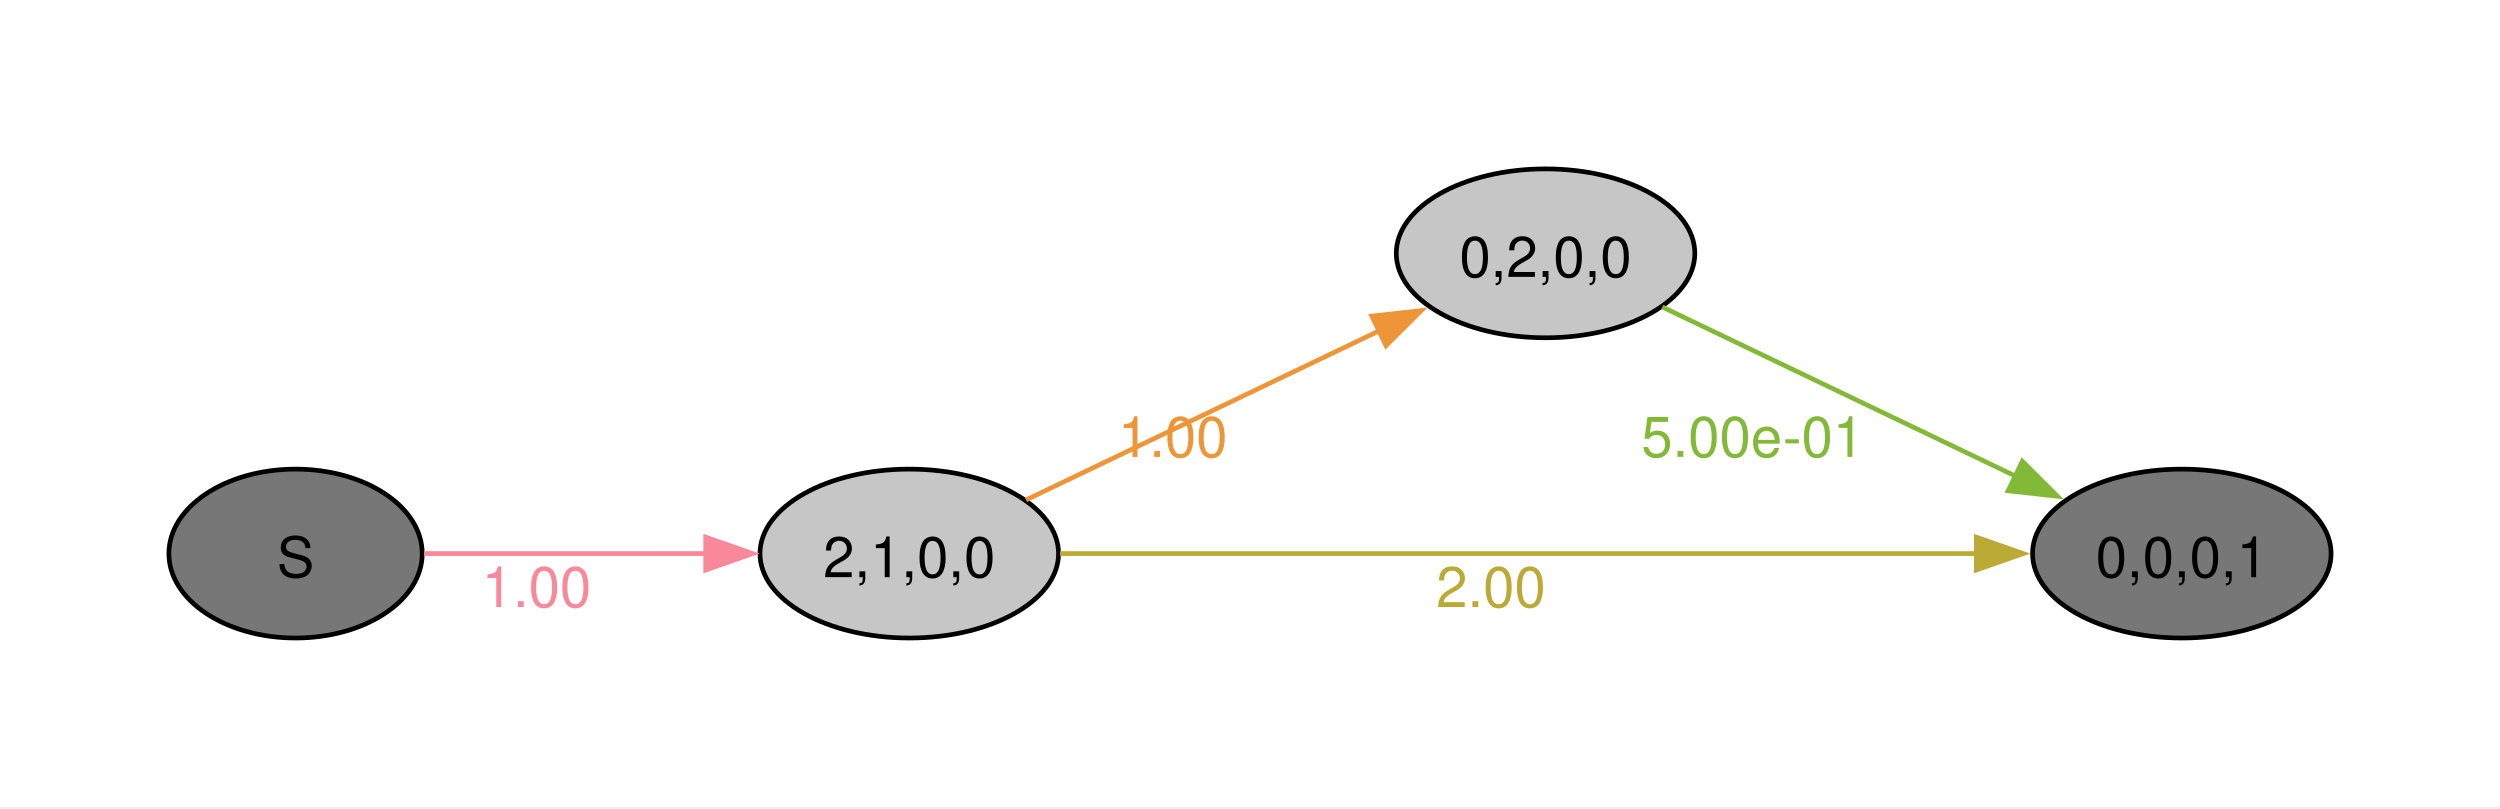
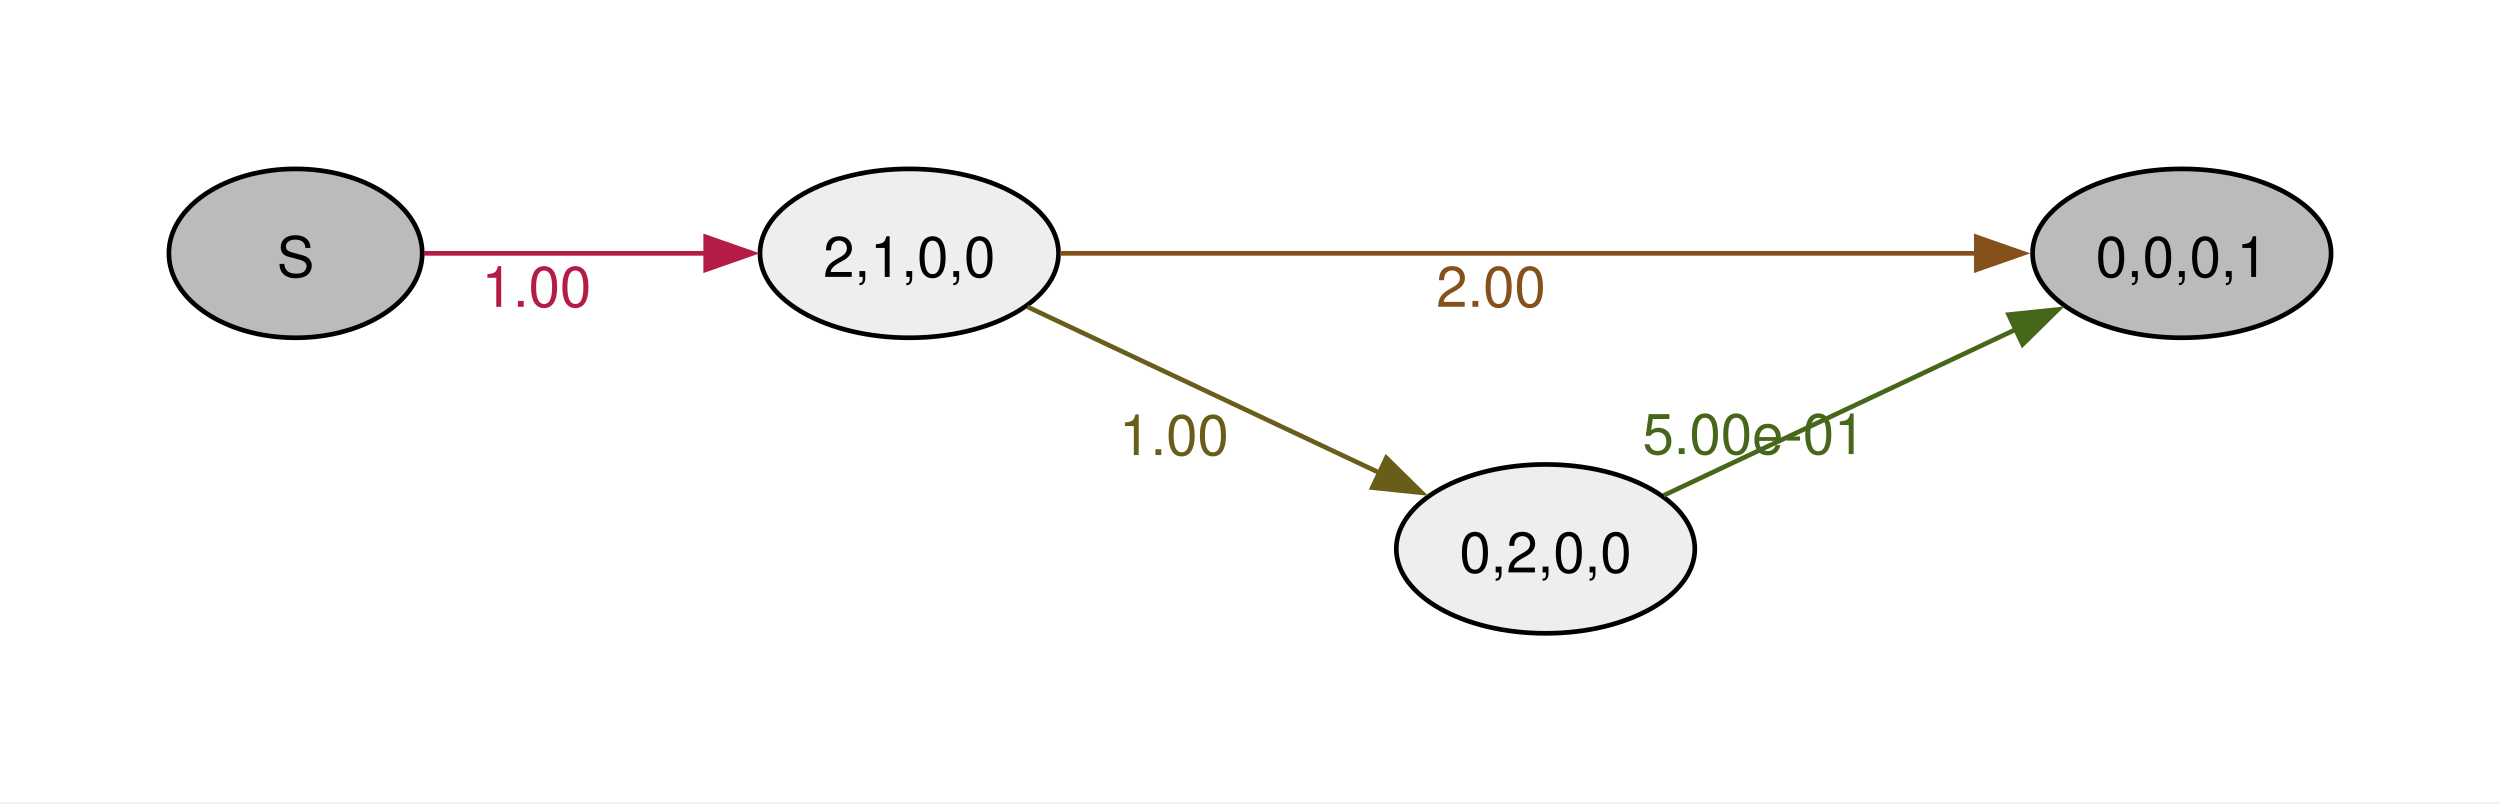
- <svg xmlns="http://www.w3.org/2000/svg" width="504pt" height="163pt" viewBox="0.00 0.00 504.00 163.00">
-   <g id="graph0" class="graph" transform="scale(0.945766 0.945766) rotate(0) translate(36 136)">
-     <polygon fill="#ffffff" stroke="none" points="-36,36 -36,-136 496.9,-136 496.9,36 -36,36" />
+ <svg xmlns="http://www.w3.org/2000/svg" width="504pt" height="162pt" viewBox="0.00 0.00 504.00 162.00">
+   <g id="graph0" class="graph" transform="scale(0.945766 0.945766) rotate(0) translate(36 135)">
+     <polygon fill="#ffffff" stroke="none" points="-36,36 -36,-135 496.9,-135 496.9,36 -36,36" />
    <g id="node1" class="node">
-       <ellipse fill="#777777" stroke="black" cx="27" cy="-18" rx="27" ry="18" />
-       <text xml:space="preserve" text-anchor="middle" x="27" y="-12.97" font-family="Helvetica,Arial,sans-serif" font-size="12.00">S</text>
+       <ellipse fill="#bbbbbb" stroke="black" cx="27" cy="-81" rx="27" ry="18" />
+       <text xml:space="preserve" text-anchor="middle" x="27" y="-75.97" font-family="Helvetica,Arial,sans-serif" font-size="12.00">S</text>
    </g>
    <g id="node2" class="node">
-       <ellipse fill="#c6c6c6" stroke="black" cx="157.82" cy="-18" rx="31.82" ry="18" />
-       <text xml:space="preserve" text-anchor="middle" x="157.82" y="-12.97" font-family="Helvetica,Arial,sans-serif" font-size="12.00">2,1,0,0</text>
+       <ellipse fill="#eeeeee" stroke="black" cx="157.82" cy="-81" rx="31.82" ry="18" />
+       <text xml:space="preserve" text-anchor="middle" x="157.82" y="-75.97" font-family="Helvetica,Arial,sans-serif" font-size="12.00">2,1,0,0</text>
    </g>
    <g id="edge1" class="edge">
-       <path fill="none" stroke="#f8889a" d="M54.38,-18C71.73,-18 94.82,-18 114.68,-18" />
-       <polygon fill="#f8889a" stroke="#f8889a" points="114.43,-21.5 124.43,-18 114.43,-14.5 114.43,-21.5" />
-       <text xml:space="preserve" text-anchor="middle" x="78.35" y="-6.6" font-family="Helvetica,Arial,sans-serif" font-size="12.00" fill="#f8889a">1.00</text>
+       <path fill="none" stroke="#b41c46" d="M54.38,-81C71.73,-81 94.82,-81 114.68,-81" />
+       <polygon fill="#b41c46" stroke="#b41c46" points="114.43,-84.5 124.43,-81 114.43,-77.5 114.43,-84.5" />
+       <text xml:space="preserve" text-anchor="middle" x="78.35" y="-69.6" font-family="Helvetica,Arial,sans-serif" font-size="12.00" fill="#b41c46">1.00</text>
    </g>
    <g id="node3" class="node">
-       <ellipse fill="#c6c6c6" stroke="black" cx="293.45" cy="-82" rx="31.82" ry="18" />
-       <text xml:space="preserve" text-anchor="middle" x="293.45" y="-76.97" font-family="Helvetica,Arial,sans-serif" font-size="12.00">0,2,0,0</text>
+       <ellipse fill="#bbbbbb" stroke="black" cx="429.08" cy="-81" rx="31.82" ry="18" />
+       <text xml:space="preserve" text-anchor="middle" x="429.08" y="-75.97" font-family="Helvetica,Arial,sans-serif" font-size="12.00">0,0,0,1</text>
    </g>
    <g id="edge2" class="edge">
-       <path fill="none" stroke="#ee9537" d="M182.71,-29.44C203.67,-39.48 234.41,-54.2 258.03,-65.51" />
-       <polygon fill="#ee9537" stroke="#ee9537" points="256.42,-68.62 266.95,-69.79 259.44,-62.31 256.42,-68.62" />
-       <text xml:space="preserve" text-anchor="middle" x="213.98" y="-38.59" font-family="Helvetica,Arial,sans-serif" font-size="12.00" fill="#ee9537">1.00</text>
+       <path fill="none" stroke="#85511a" d="M189.97,-81C238.2,-81 331.07,-81 385.48,-81" />
+       <polygon fill="#85511a" stroke="#85511a" points="385.28,-84.5 395.28,-81 385.28,-77.5 385.28,-84.5" />
+       <text xml:space="preserve" text-anchor="middle" x="281.82" y="-69.6" font-family="Helvetica,Arial,sans-serif" font-size="12.00" fill="#85511a">2.00</text>
    </g>
    <g id="node4" class="node">
-       <ellipse fill="#777777" stroke="black" cx="429.08" cy="-18" rx="31.82" ry="18" />
-       <text xml:space="preserve" text-anchor="middle" x="429.08" y="-12.97" font-family="Helvetica,Arial,sans-serif" font-size="12.00">0,0,0,1</text>
+       <ellipse fill="#eeeeee" stroke="black" cx="293.45" cy="-18" rx="31.82" ry="18" />
+       <text xml:space="preserve" text-anchor="middle" x="293.45" y="-12.97" font-family="Helvetica,Arial,sans-serif" font-size="12.00">0,2,0,0</text>
    </g>
    <g id="edge3" class="edge">
-       <path fill="none" stroke="#bcaa36" d="M189.97,-18C238.2,-18 331.07,-18 385.48,-18" />
-       <polygon fill="#bcaa36" stroke="#bcaa36" points="385.28,-21.5 395.28,-18 385.28,-14.5 385.28,-21.5" />
-       <text xml:space="preserve" text-anchor="middle" x="281.82" y="-6.6" font-family="Helvetica,Arial,sans-serif" font-size="12.00" fill="#bcaa36">2.00</text>
+       <path fill="none" stroke="#685e1a" d="M183.02,-69.59C204.02,-59.69 234.66,-45.24 258.18,-34.15" />
+       <polygon fill="#685e1a" stroke="#685e1a" points="259.51,-37.4 267.06,-29.97 256.52,-31.07 259.51,-37.4" />
+       <text xml:space="preserve" text-anchor="middle" x="214.25" y="-37.99" font-family="Helvetica,Arial,sans-serif" font-size="12.00" fill="#685e1a">1.00</text>
    </g>
    <g id="edge4" class="edge">
-       <path fill="none" stroke="#82b936" d="M318.34,-70.56C339.3,-60.52 370.04,-45.8 393.66,-34.49" />
-       <polygon fill="#82b936" stroke="#82b936" points="395.08,-37.69 402.58,-30.21 392.05,-31.38 395.08,-37.69" />
-       <text xml:space="preserve" text-anchor="middle" x="337.61" y="-38.61" font-family="Helvetica,Arial,sans-serif" font-size="12.00" fill="#82b936">5.00e-01</text>
+       <path fill="none" stroke="#46671a" d="M318.65,-29.41C339.65,-39.31 370.3,-53.76 393.82,-64.85" />
+       <polygon fill="#46671a" stroke="#46671a" points="392.16,-67.93 402.7,-69.03 395.14,-61.6 392.16,-67.93" />
+       <text xml:space="preserve" text-anchor="middle" x="337.88" y="-38.21" font-family="Helvetica,Arial,sans-serif" font-size="12.00" fill="#46671a">5.00e-01</text>
    </g>
  </g>
</svg>
